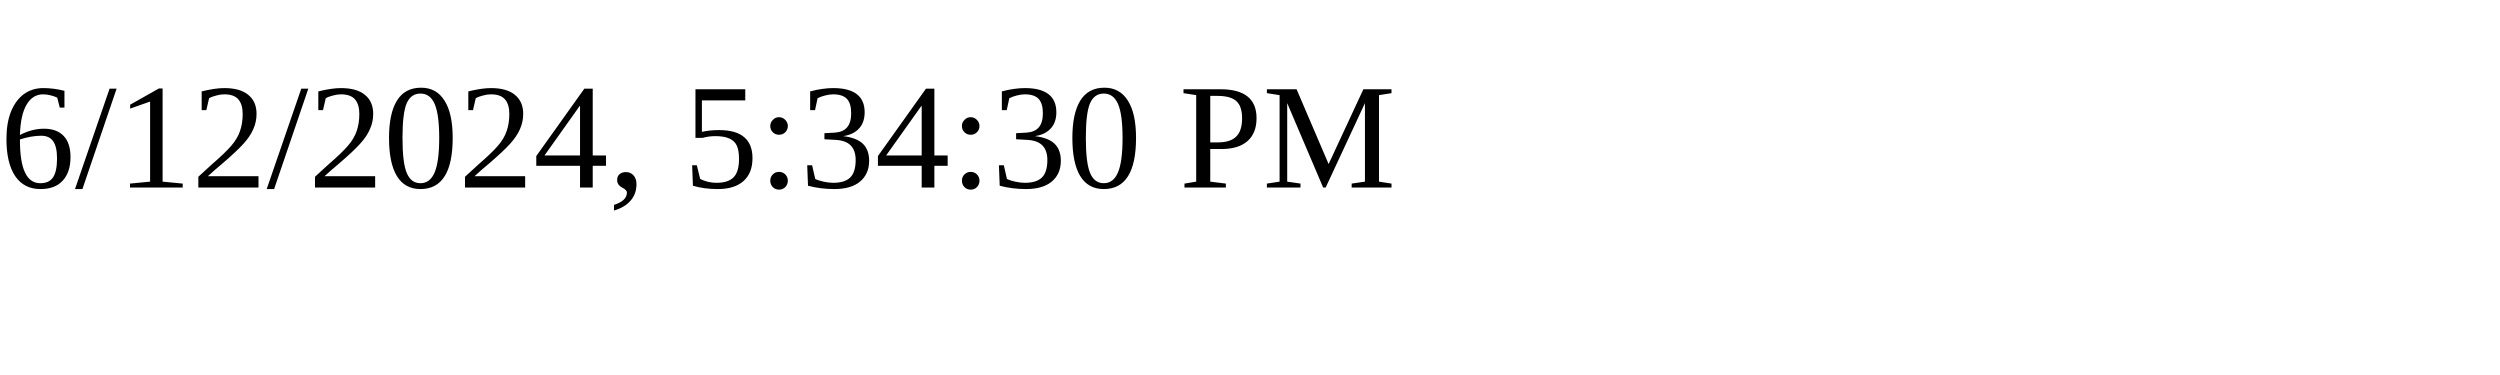
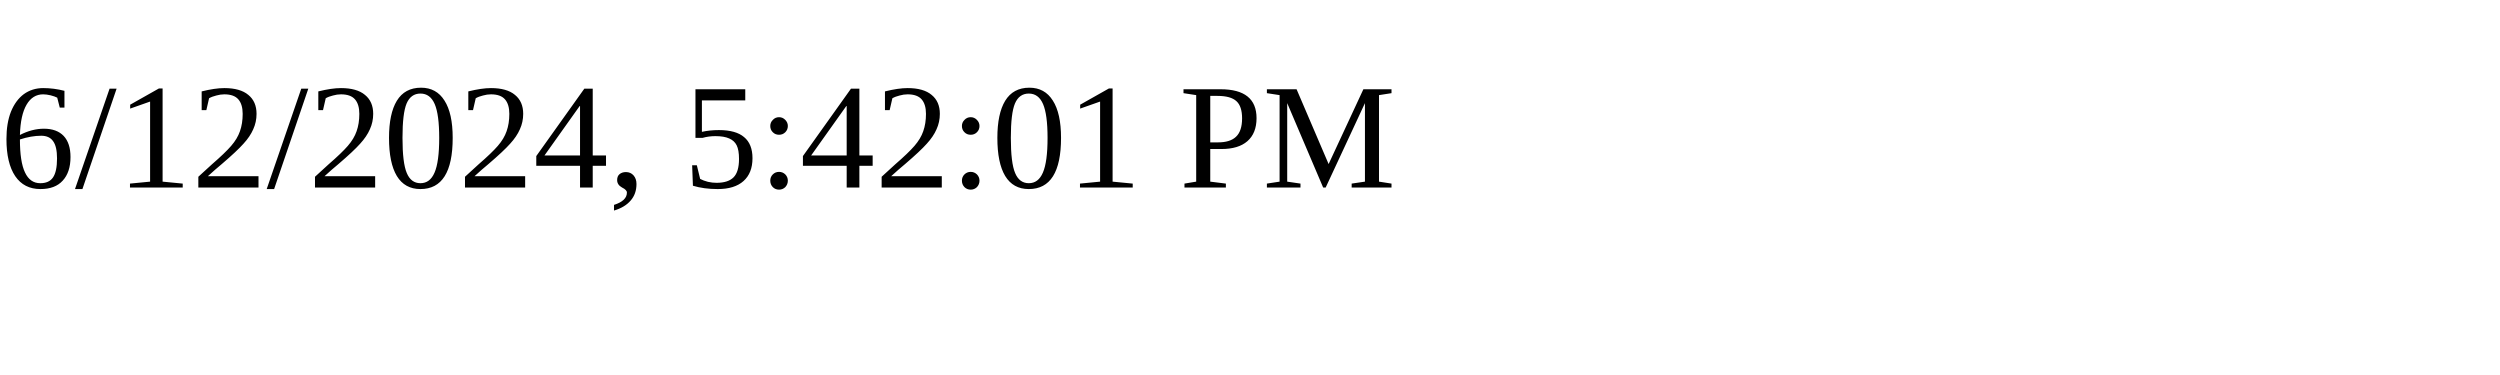
<svg xmlns="http://www.w3.org/2000/svg" height="30" width="200">
-   <text x="0" y="15">6/12/2024, 5:34:30 PM</text>
+   <text x="0" y="15">6/12/2024, 5:42:01 PM</text>
</svg>
